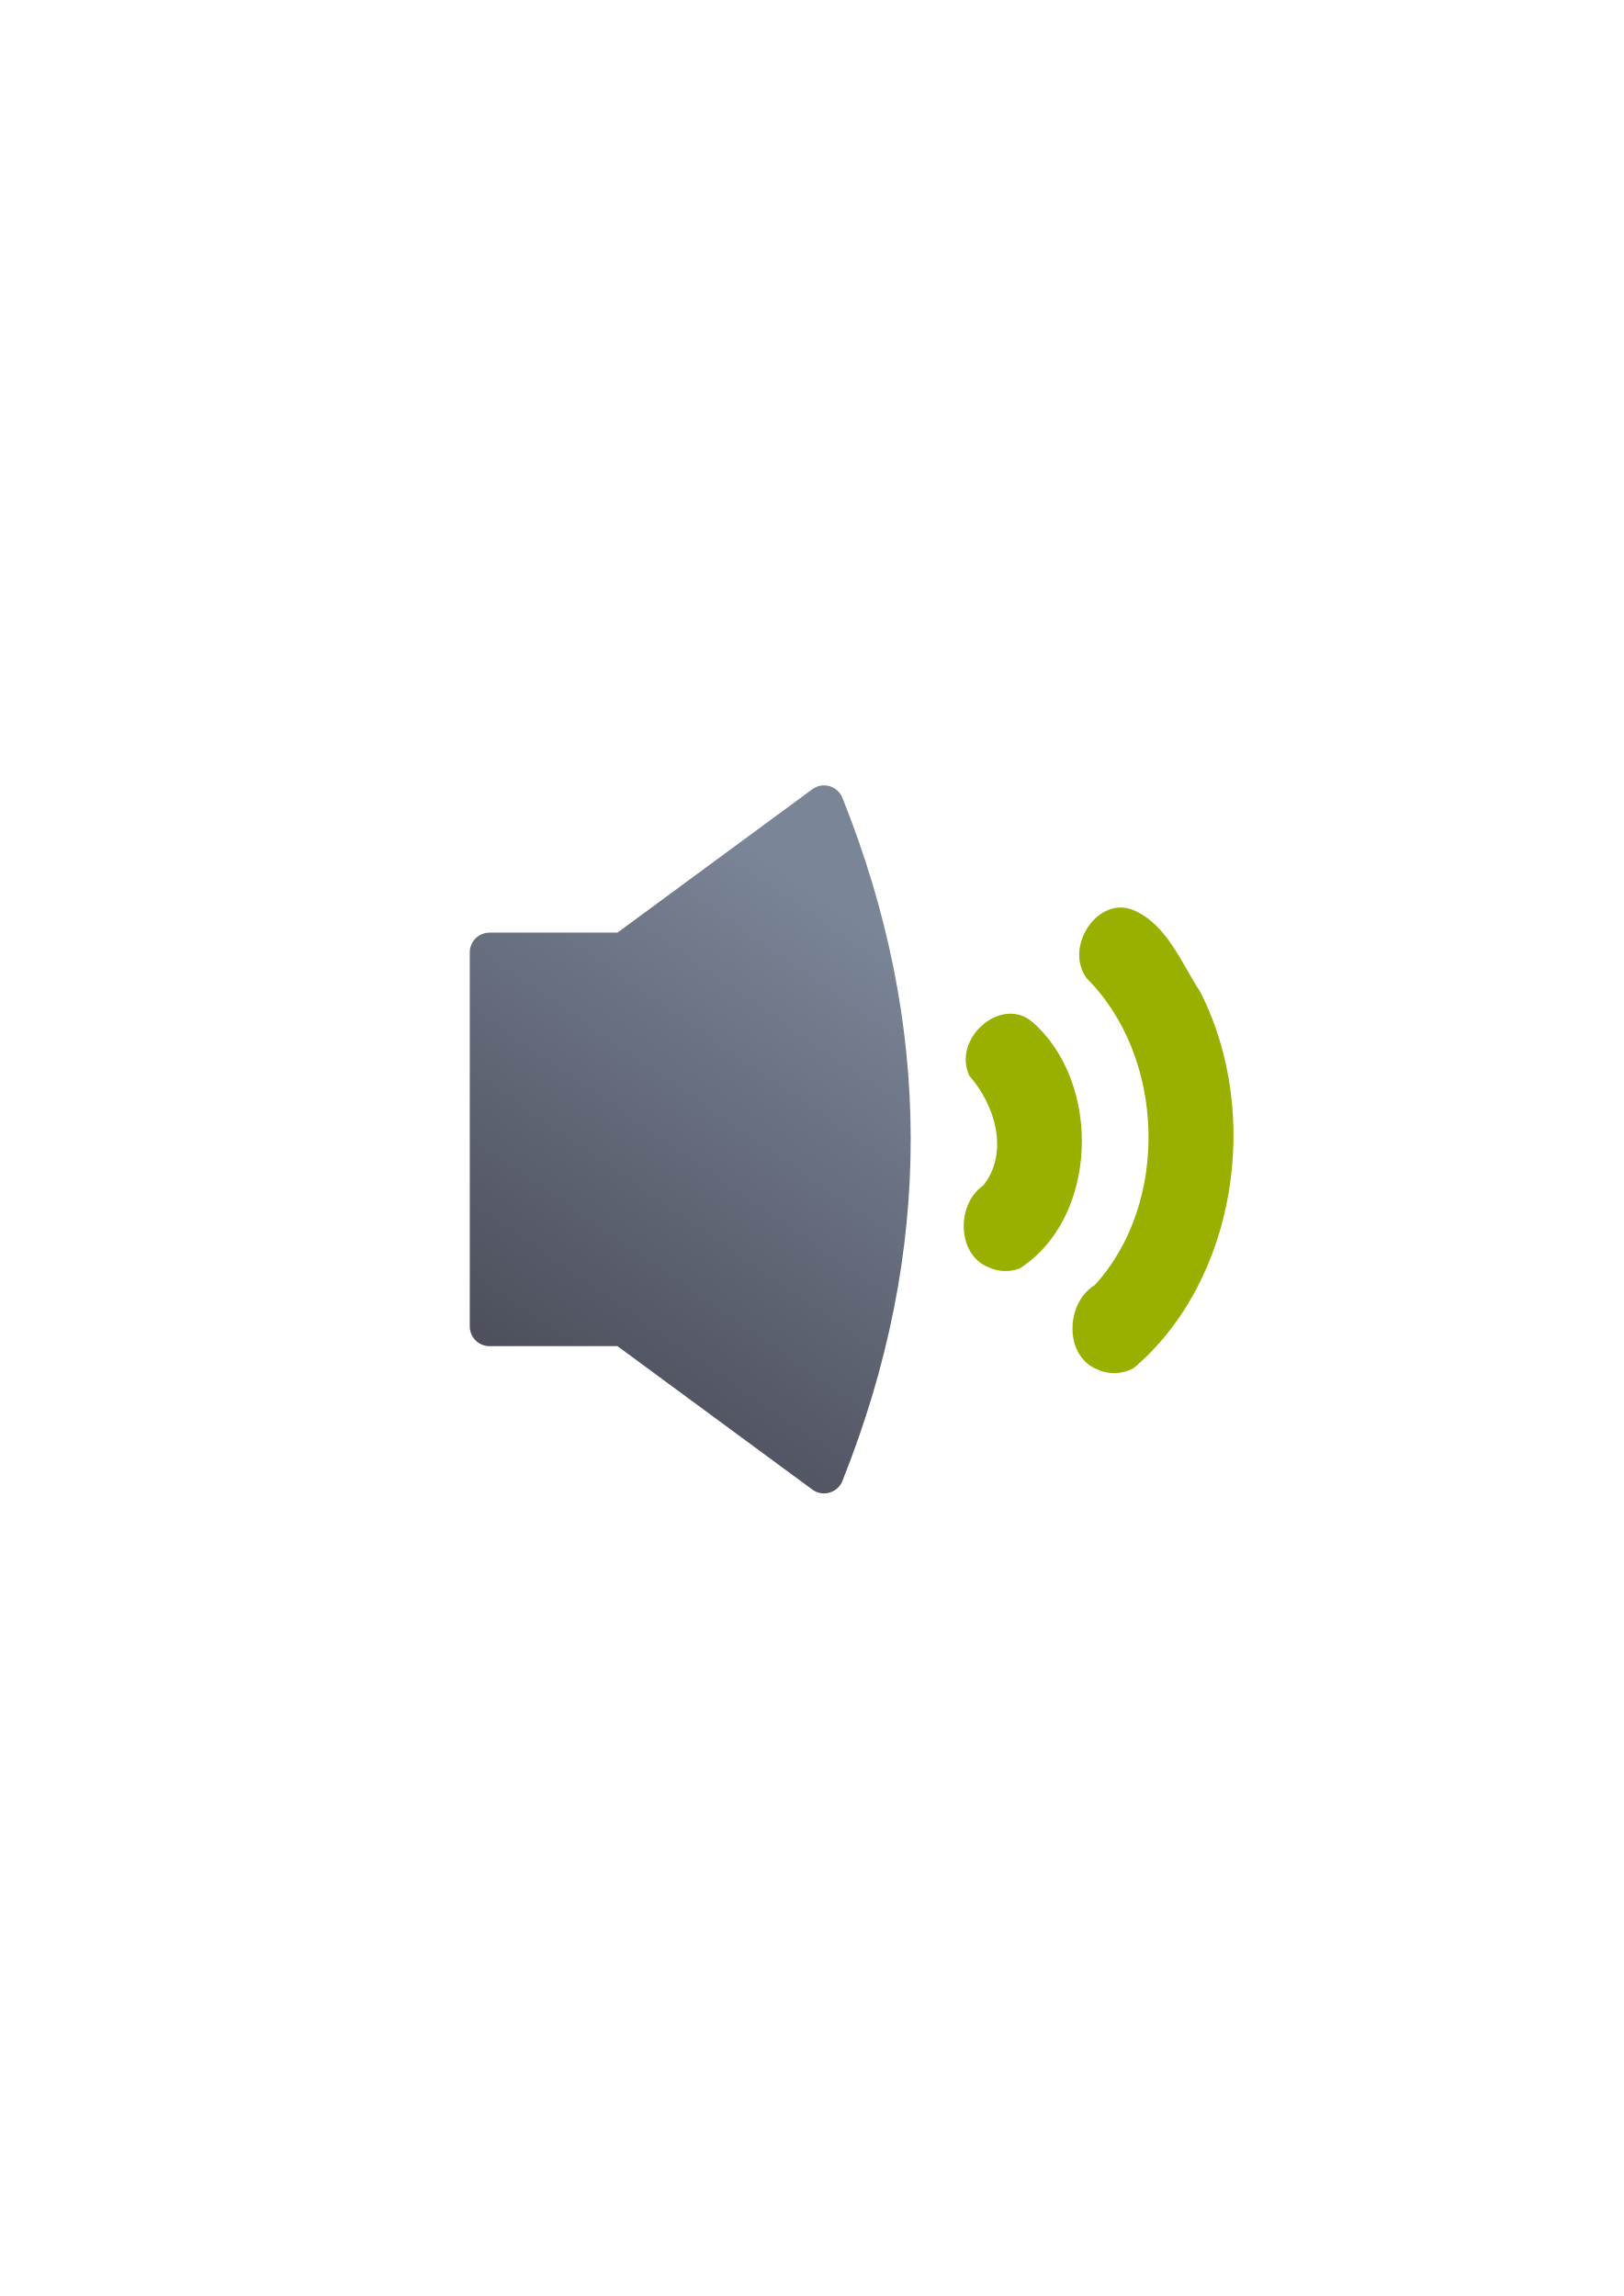
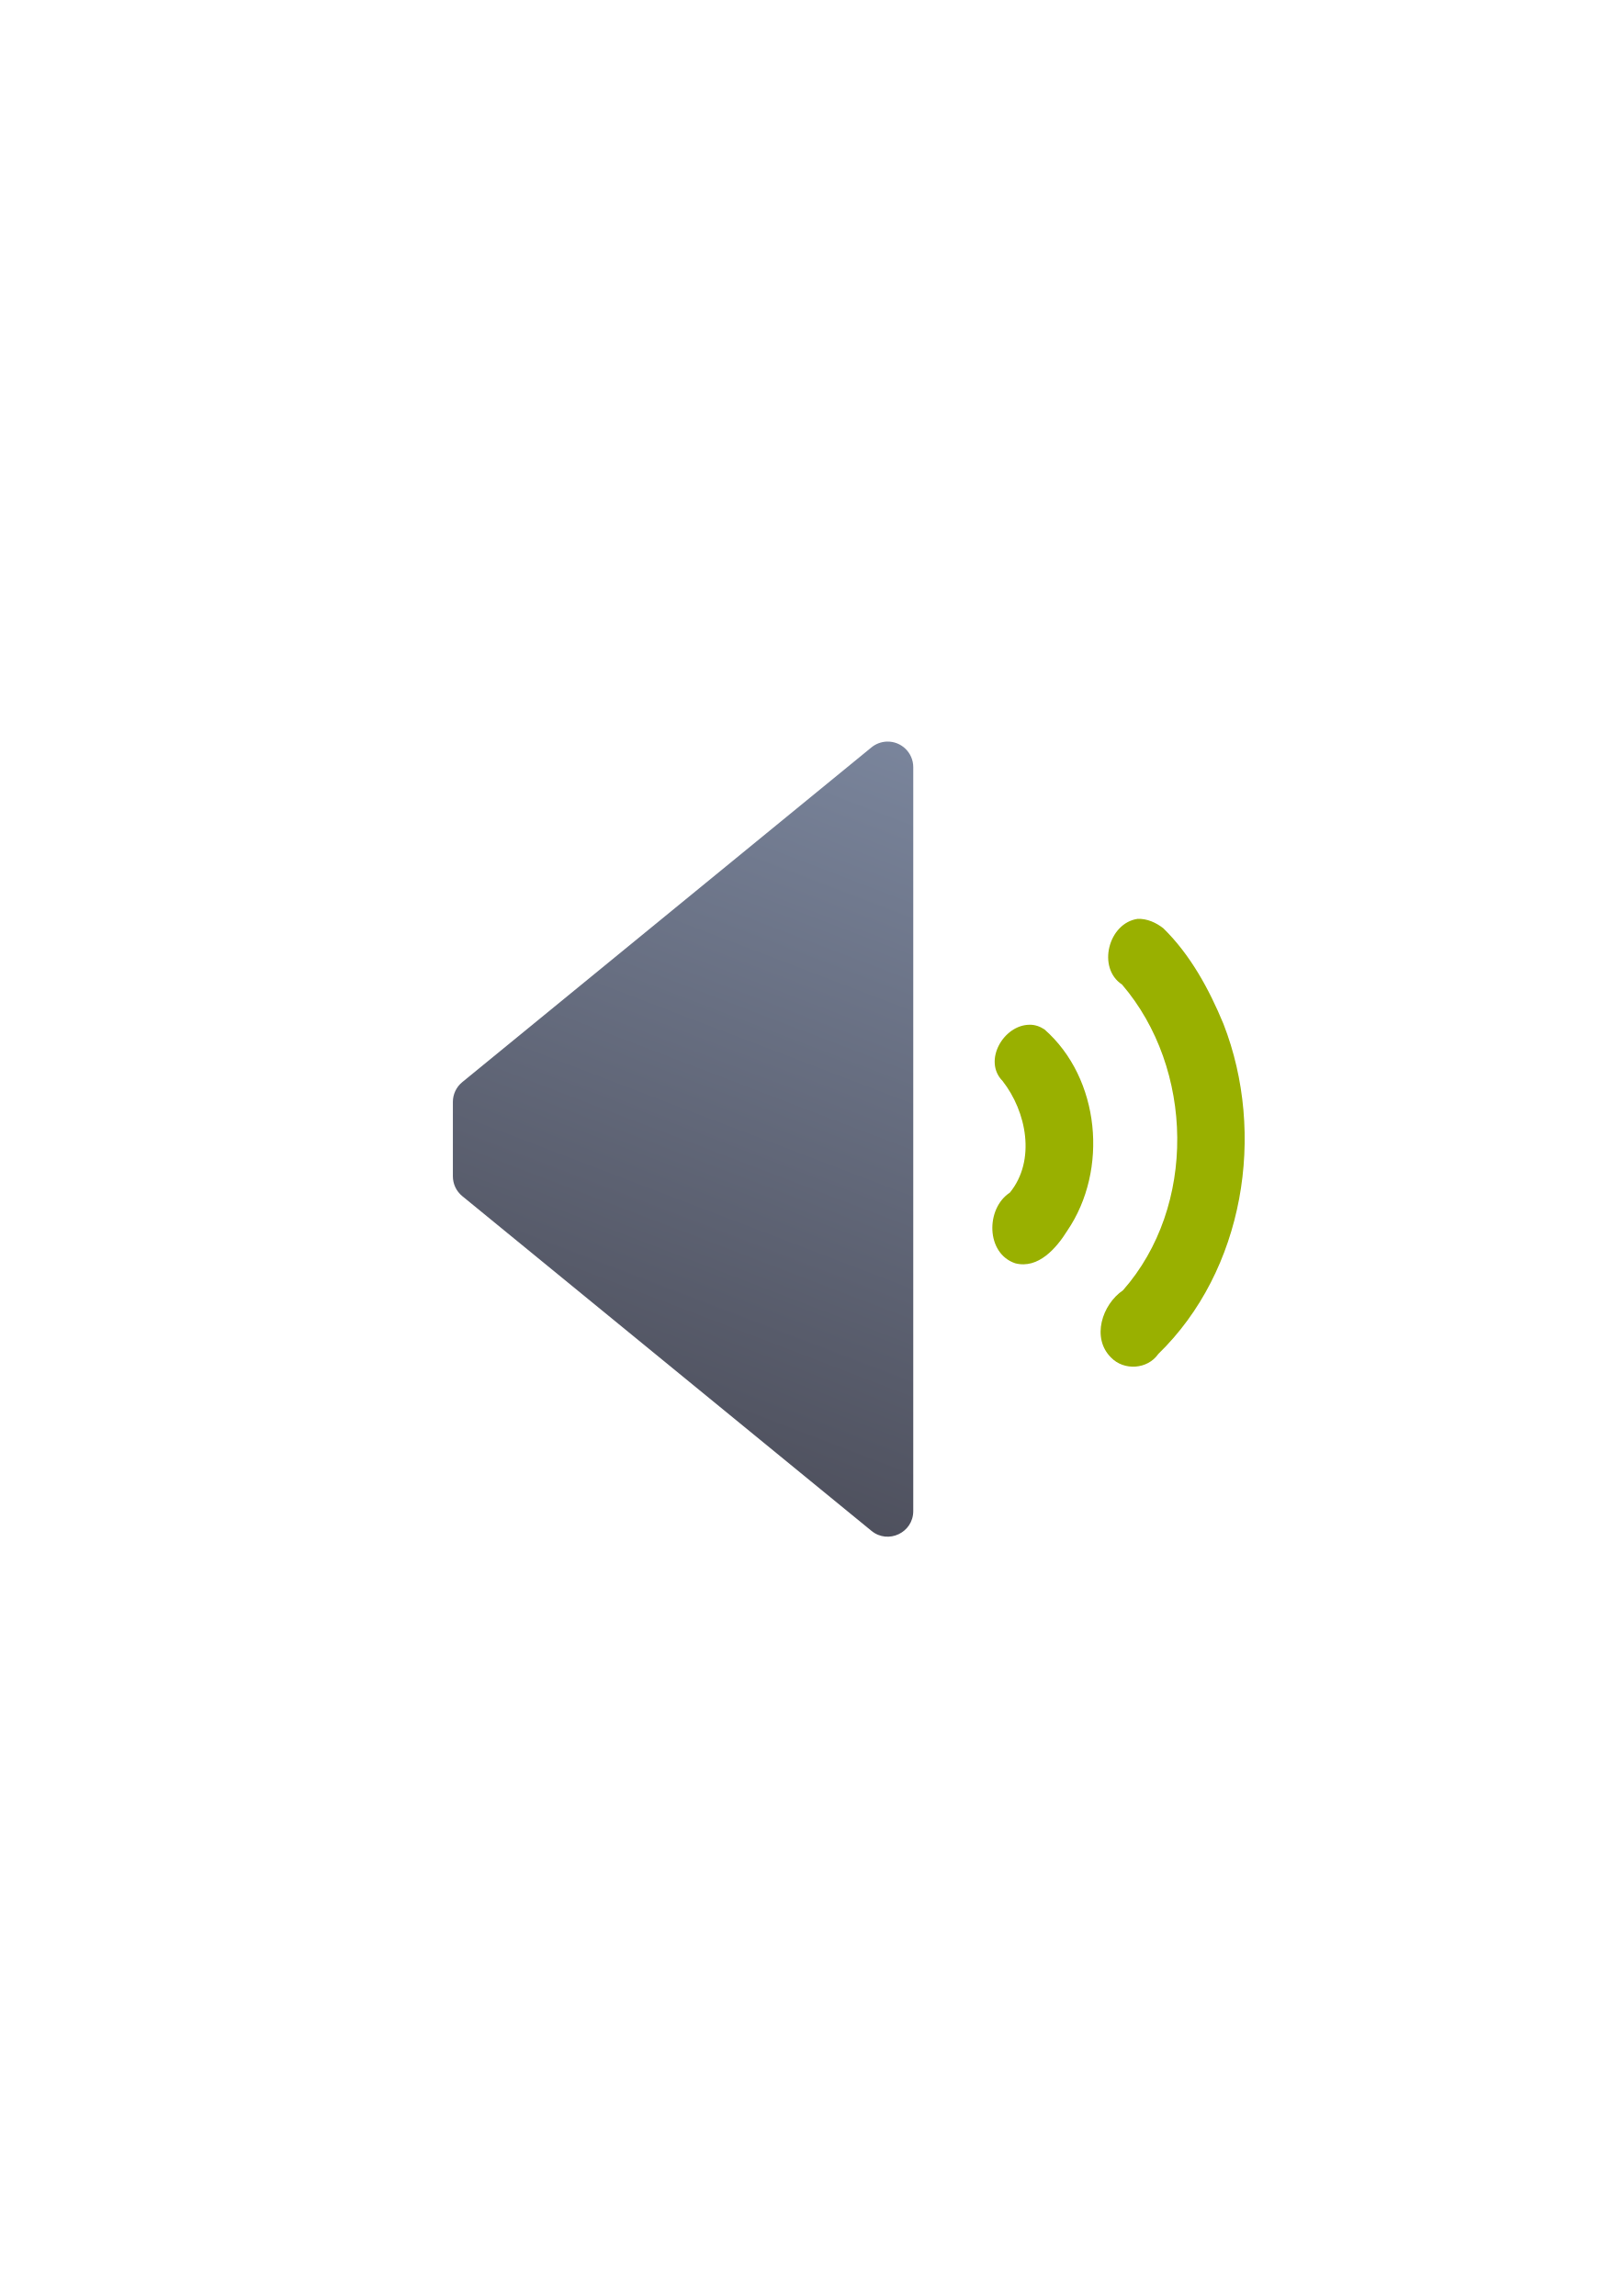
<svg xmlns="http://www.w3.org/2000/svg" xmlns:xlink="http://www.w3.org/1999/xlink" width="210mm" height="297mm" viewBox="0 0 744.094 1052.362" id="svg2" version="1.1">
  <defs id="defs4">
-     <linearGradient id="linearGradient4163">
-       <stop style="stop-color:#4e505d;stop-opacity:1;" offset="0" id="stop4165" />
-       <stop style="stop-color:#7a8597;stop-opacity:1" offset="1" id="stop4167" />
+     <linearGradient id="linearGradient4170">
+       <stop style="stop-color:#4e505d;stop-opacity:1;" offset="0" id="stop4172" />
+       <stop style="stop-color:#7a859c;stop-opacity:1" offset="1" id="stop4174" />
    </linearGradient>
-     <linearGradient xlink:href="#linearGradient4163" id="linearGradient4169" x1="254.558" y1="623.855" x2="393.151" y2="423.037" gradientUnits="userSpaceOnUse" />
+     <linearGradient xlink:href="#linearGradient4170" id="linearGradient4176" x1="97" y1="1006.362" x2="230.66" y2="658.043" gradientUnits="userSpaceOnUse" gradientTransform="matrix(0.9377724,0,0,0.9377724,202.2131,-277.1932)" />
  </defs>
  <g id="layer1">
-     <rect style="opacity:1;fill:none;fill-opacity:1;stroke:none;stroke-width:23;stroke-linecap:butt;stroke-linejoin:round;stroke-miterlimit:4;stroke-dasharray:none;stroke-opacity:1" id="rect4160" width="400" height="400" x="190" y="322.362" />
-     <g id="g4157" transform="matrix(1.035442,0,0,1.035442,-14.87821,-18.04764)">
-       <path id="path4151" d="m 378.984,365.081 c -1.698,0.018 -3.355,0.529 -4.768,1.471 l -86.566,63.71 -56.611,0 c -4.836,4.8e-4 -8.756,3.92 -8.756,8.756 l 0,165.542 c 4.8e-4,4.836 3.92,8.756 8.756,8.756 l 56.611,0 86.566,63.712 c 4.63,3.085 10.925,1.127 12.989,-4.039 40.575,-101.621 40.031,-202.416 -0.002,-302.406 -1.343,-3.354 -4.607,-5.539 -8.219,-5.502 z" style="color:#252525;font-style:normal;font-variant:normal;font-weight:normal;font-stretch:normal;font-size:medium;line-height:normal;font-family:sans-serif;text-indent:0;text-align:start;text-decoration:none;text-decoration-line:none;text-decoration-style:solid;text-decoration-color:#252525;letter-spacing:normal;word-spacing:normal;text-transform:none;direction:ltr;block-progression:tb;writing-mode:lr-tb;baseline-shift:baseline;text-anchor:start;white-space:normal;clip-rule:nonzero;display:inline;overflow:visible;visibility:visible;opacity:1;isolation:auto;mix-blend-mode:normal;color-interpolation:sRGB;color-interpolation-filters:linearRGB;solid-color:#252525;solid-opacity:1;fill:url(#linearGradient4169);fill-opacity:1;fill-rule:evenodd;stroke:none;stroke-width:20;stroke-linecap:butt;stroke-linejoin:round;stroke-miterlimit:4;stroke-dasharray:none;stroke-dashoffset:0;stroke-opacity:1;color-rendering:auto;image-rendering:auto;shape-rendering:auto;text-rendering:auto;enable-background:accumulate" />
-       <path id="path4189" d="m 500.008,623.608 c 5.135,2.402 11.283,2.136 16.221,-0.658 45.307,-38.631 56.778,-112.792 29.308,-166.526 -8.35,-12.784 -14.705,-29.614 -29.156,-35.952 -15.794,-7.086 -31.311,15.907 -21.086,29.985 34.916,34.888 36.819,99.437 3.647,135.791 -12.933,7.766 -13.83,31.353 1.065,37.36 z m -48.094,-45.17 c 4.299,2 9.31,2.166 13.723,0.502 34.754,-22.283 36.6,-82.026 5.661,-109.11 -13.682,-11.798 -35.514,7.097 -27.97,23.738 11.189,12.639 17.959,33.719 6.241,48.59 -12.014,8.206 -11.828,30.62 2.346,36.279 z" style="fill:#99b000" />
-     </g>
+     <path style="fill:#99b000" d="m 521.375,421.154 c -13.42,1.874 -18.753,22.486 -7.195,30.094 33.063,38.567 34.3,101.726 0.455,140.145 -9.576,6.525 -14.552,21.835 -5.488,30.822 5.94,6.171 16.761,5.457 21.652,-1.613 39.354,-38.227 49.516,-100.923 29.871,-151.301 -6.589,-15.929 -15.134,-31.652 -27.514,-43.795 -3.332,-2.625 -7.469,-4.506 -11.781,-4.352 z m -49.578,48.537 c -11.925,0.085 -21.418,16.549 -12.373,25.748 11.041,14.082 15.392,36.432 3.363,51.195 -11.101,7.252 -11.066,27.838 2.461,32.389 10.548,2.739 18.899,-6.962 23.887,-14.971 18.899,-27.815 15.078,-69.749 -10.488,-92.234 -2.019,-1.33 -4.408,-2.2 -6.85,-2.127 z" id="path4181" />
+     <path id="path4190" d="m 406.452,339.907 c -2.586,0.076 -5.074,1.005 -7.077,2.643 L 211.838,495.989 c -2.721,2.226 -4.299,5.556 -4.299,9.072 l 0,34.097 c -3.4e-4,3.516 1.578,6.847 4.299,9.074 l 187.536,153.438 c 7.654,6.26 19.143,0.816 19.146,-9.072 l 0,-340.974 c -9e-4,-6.609 -5.462,-11.911 -12.068,-11.717 z" style="color:#000000;font-style:normal;font-variant:normal;font-weight:normal;font-stretch:normal;font-size:medium;line-height:normal;font-family:sans-serif;text-indent:0;text-align:start;text-decoration:none;text-decoration-line:none;text-decoration-style:solid;text-decoration-color:#000000;letter-spacing:normal;word-spacing:normal;text-transform:none;direction:ltr;block-progression:tb;writing-mode:lr-tb;baseline-shift:baseline;text-anchor:start;white-space:normal;clip-rule:nonzero;display:inline;overflow:visible;visibility:visible;opacity:1;isolation:auto;mix-blend-mode:normal;color-interpolation:sRGB;color-interpolation-filters:linearRGB;solid-color:#000000;solid-opacity:1;fill:url(#linearGradient4176);fill-opacity:1;fill-rule:evenodd;stroke:none;stroke-width:25;stroke-linecap:butt;stroke-linejoin:round;stroke-miterlimit:4;stroke-dasharray:none;stroke-dashoffset:0;stroke-opacity:1;color-rendering:auto;image-rendering:auto;shape-rendering:auto;text-rendering:auto;enable-background:accumulate" />
+     <path style="color:#000000;clip-rule:nonzero;display:inline;overflow:visible;visibility:visible;opacity:1;isolation:auto;mix-blend-mode:normal;color-interpolation:sRGB;color-interpolation-filters:linearRGB;solid-color:#000000;solid-opacity:1;fill:none;fill-opacity:1;fill-rule:evenodd;stroke:none;stroke-width:36;stroke-linecap:butt;stroke-linejoin:miter;stroke-miterlimit:4;stroke-dasharray:none;stroke-dashoffset:0;stroke-opacity:1;color-rendering:auto;image-rendering:auto;shape-rendering:auto;text-rendering:auto;enable-background:accumulate" d="m 195.789,322.362 388.381,0 c 3.207,0 5.789,2.582 5.789,5.789 l 0,388.381 c 0,3.207 -2.582,5.79 -5.789,5.79 l -388.381,0 c -3.207,0 -5.789,-2.582 -5.789,-5.79 l 0,-388.381 c 0,-3.207 2.582,-5.789 5.789,-5.789 z" id="rect4192" />
  </g>
</svg>
